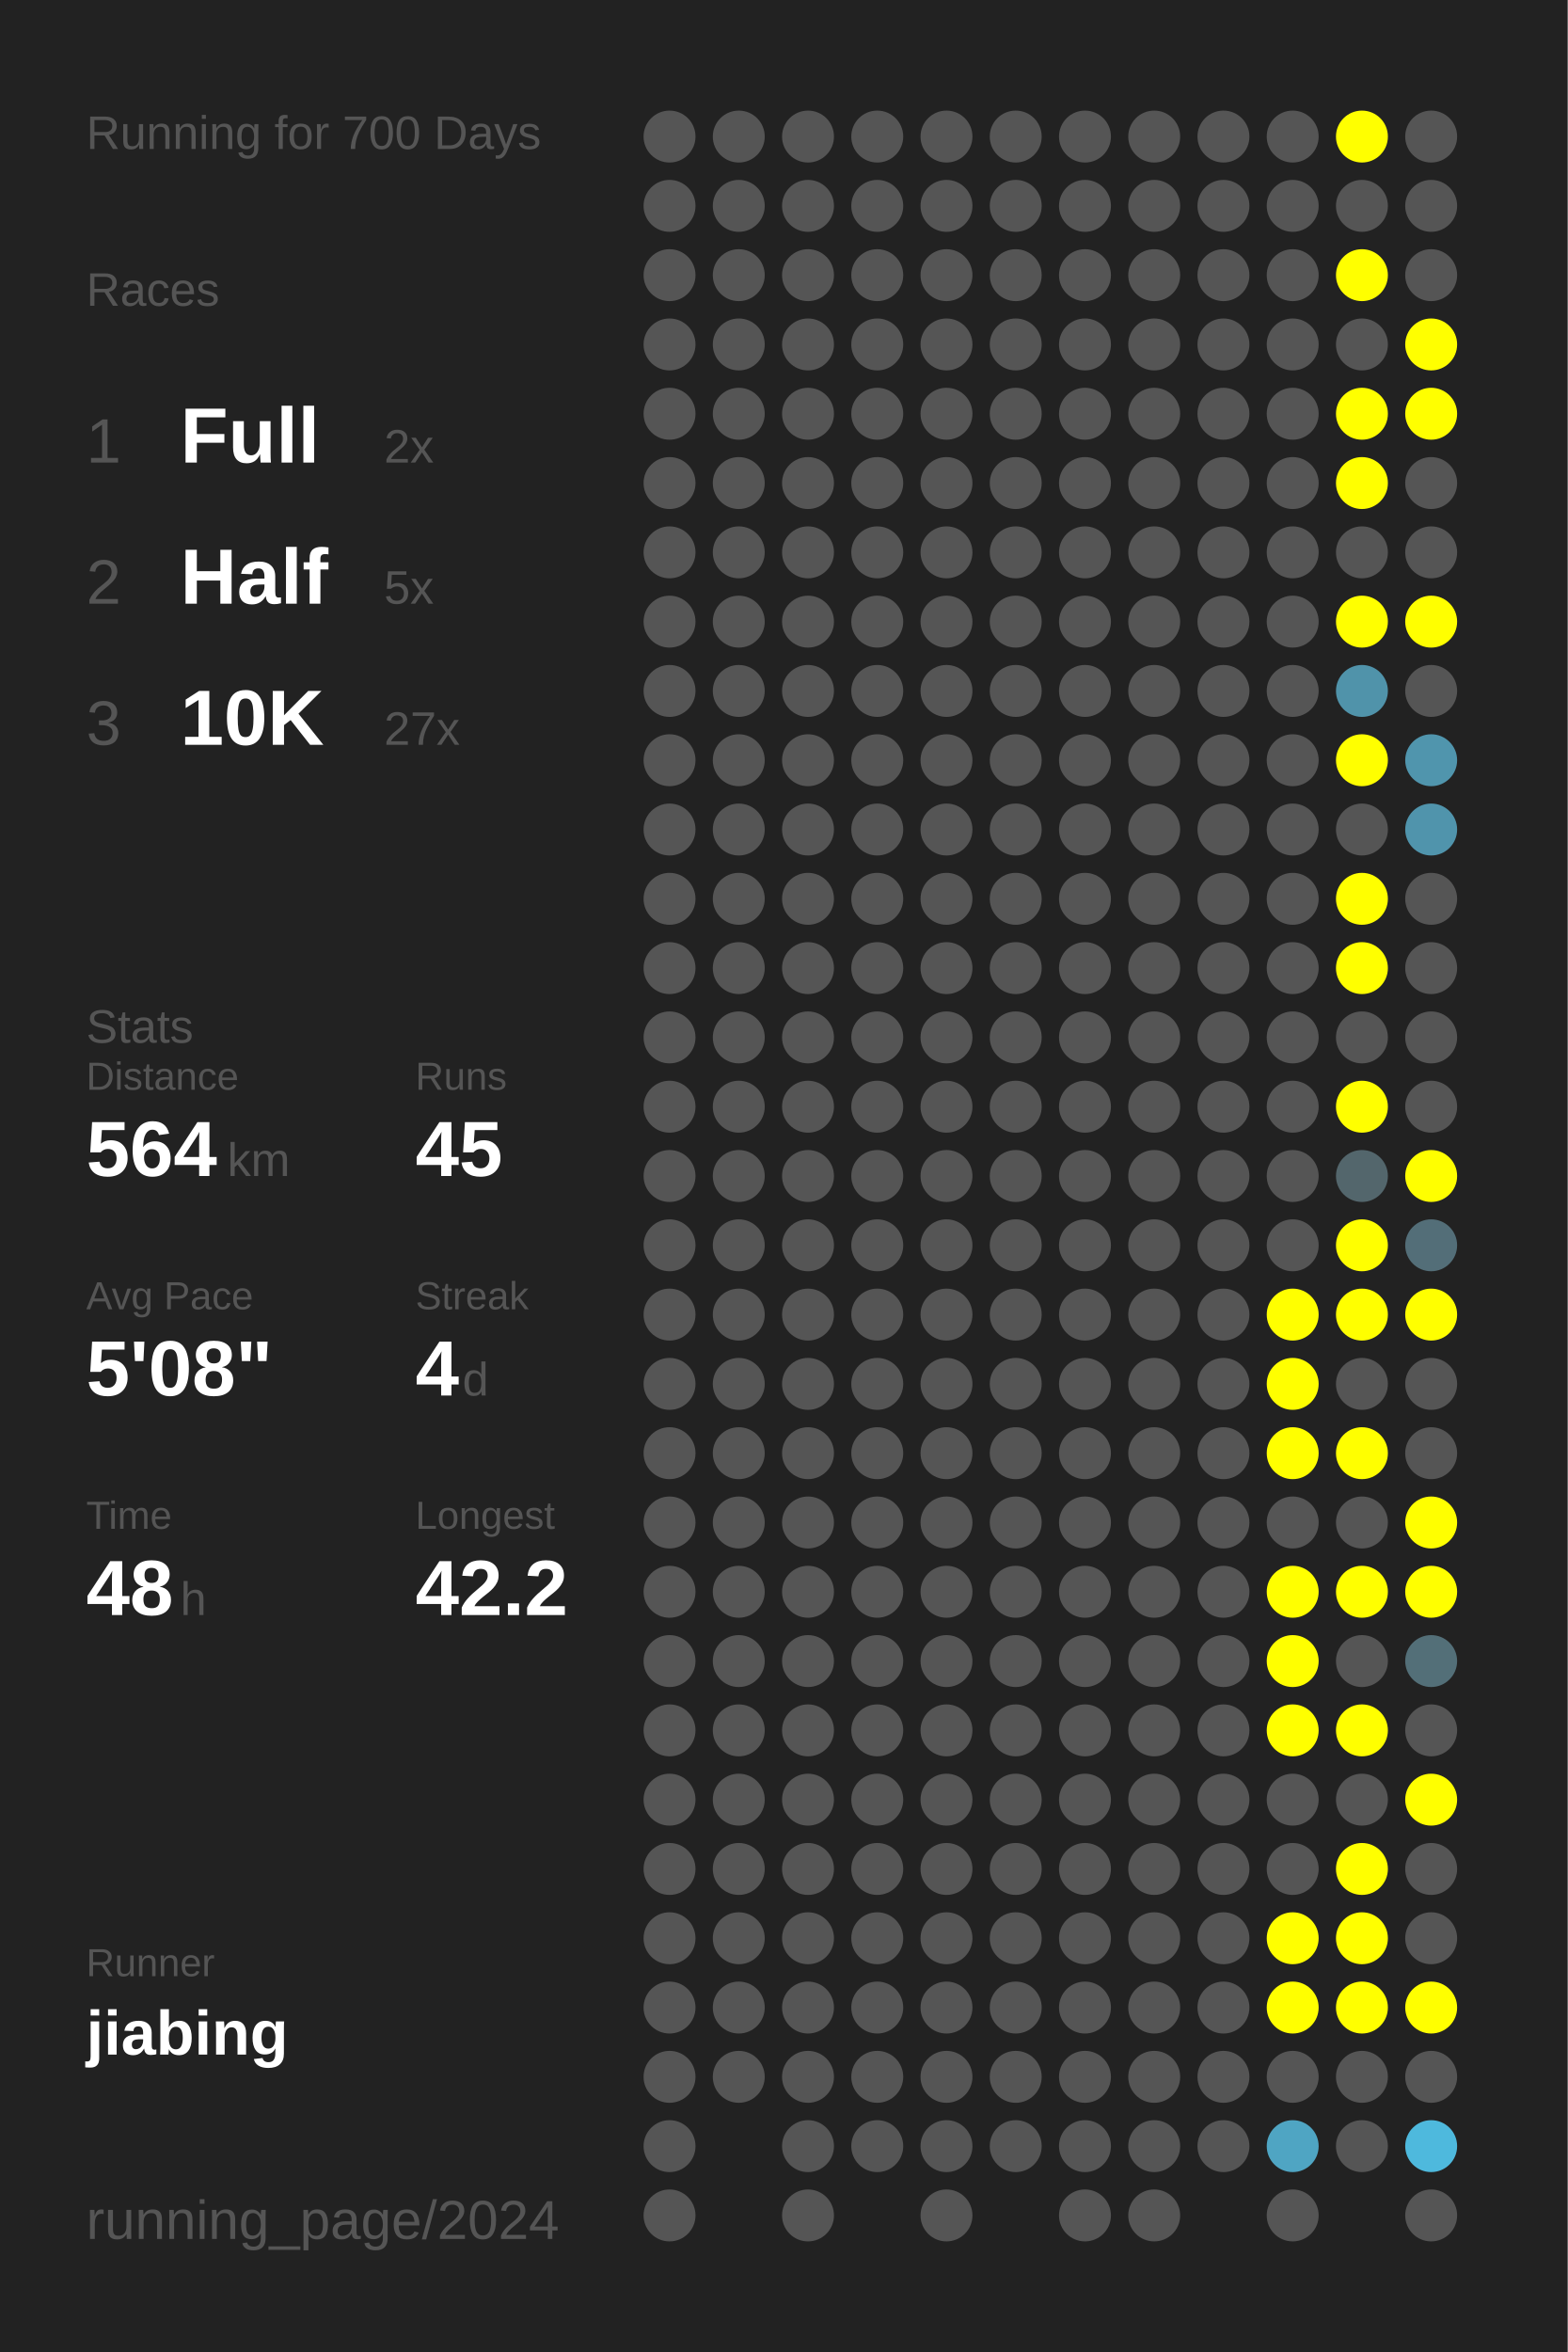
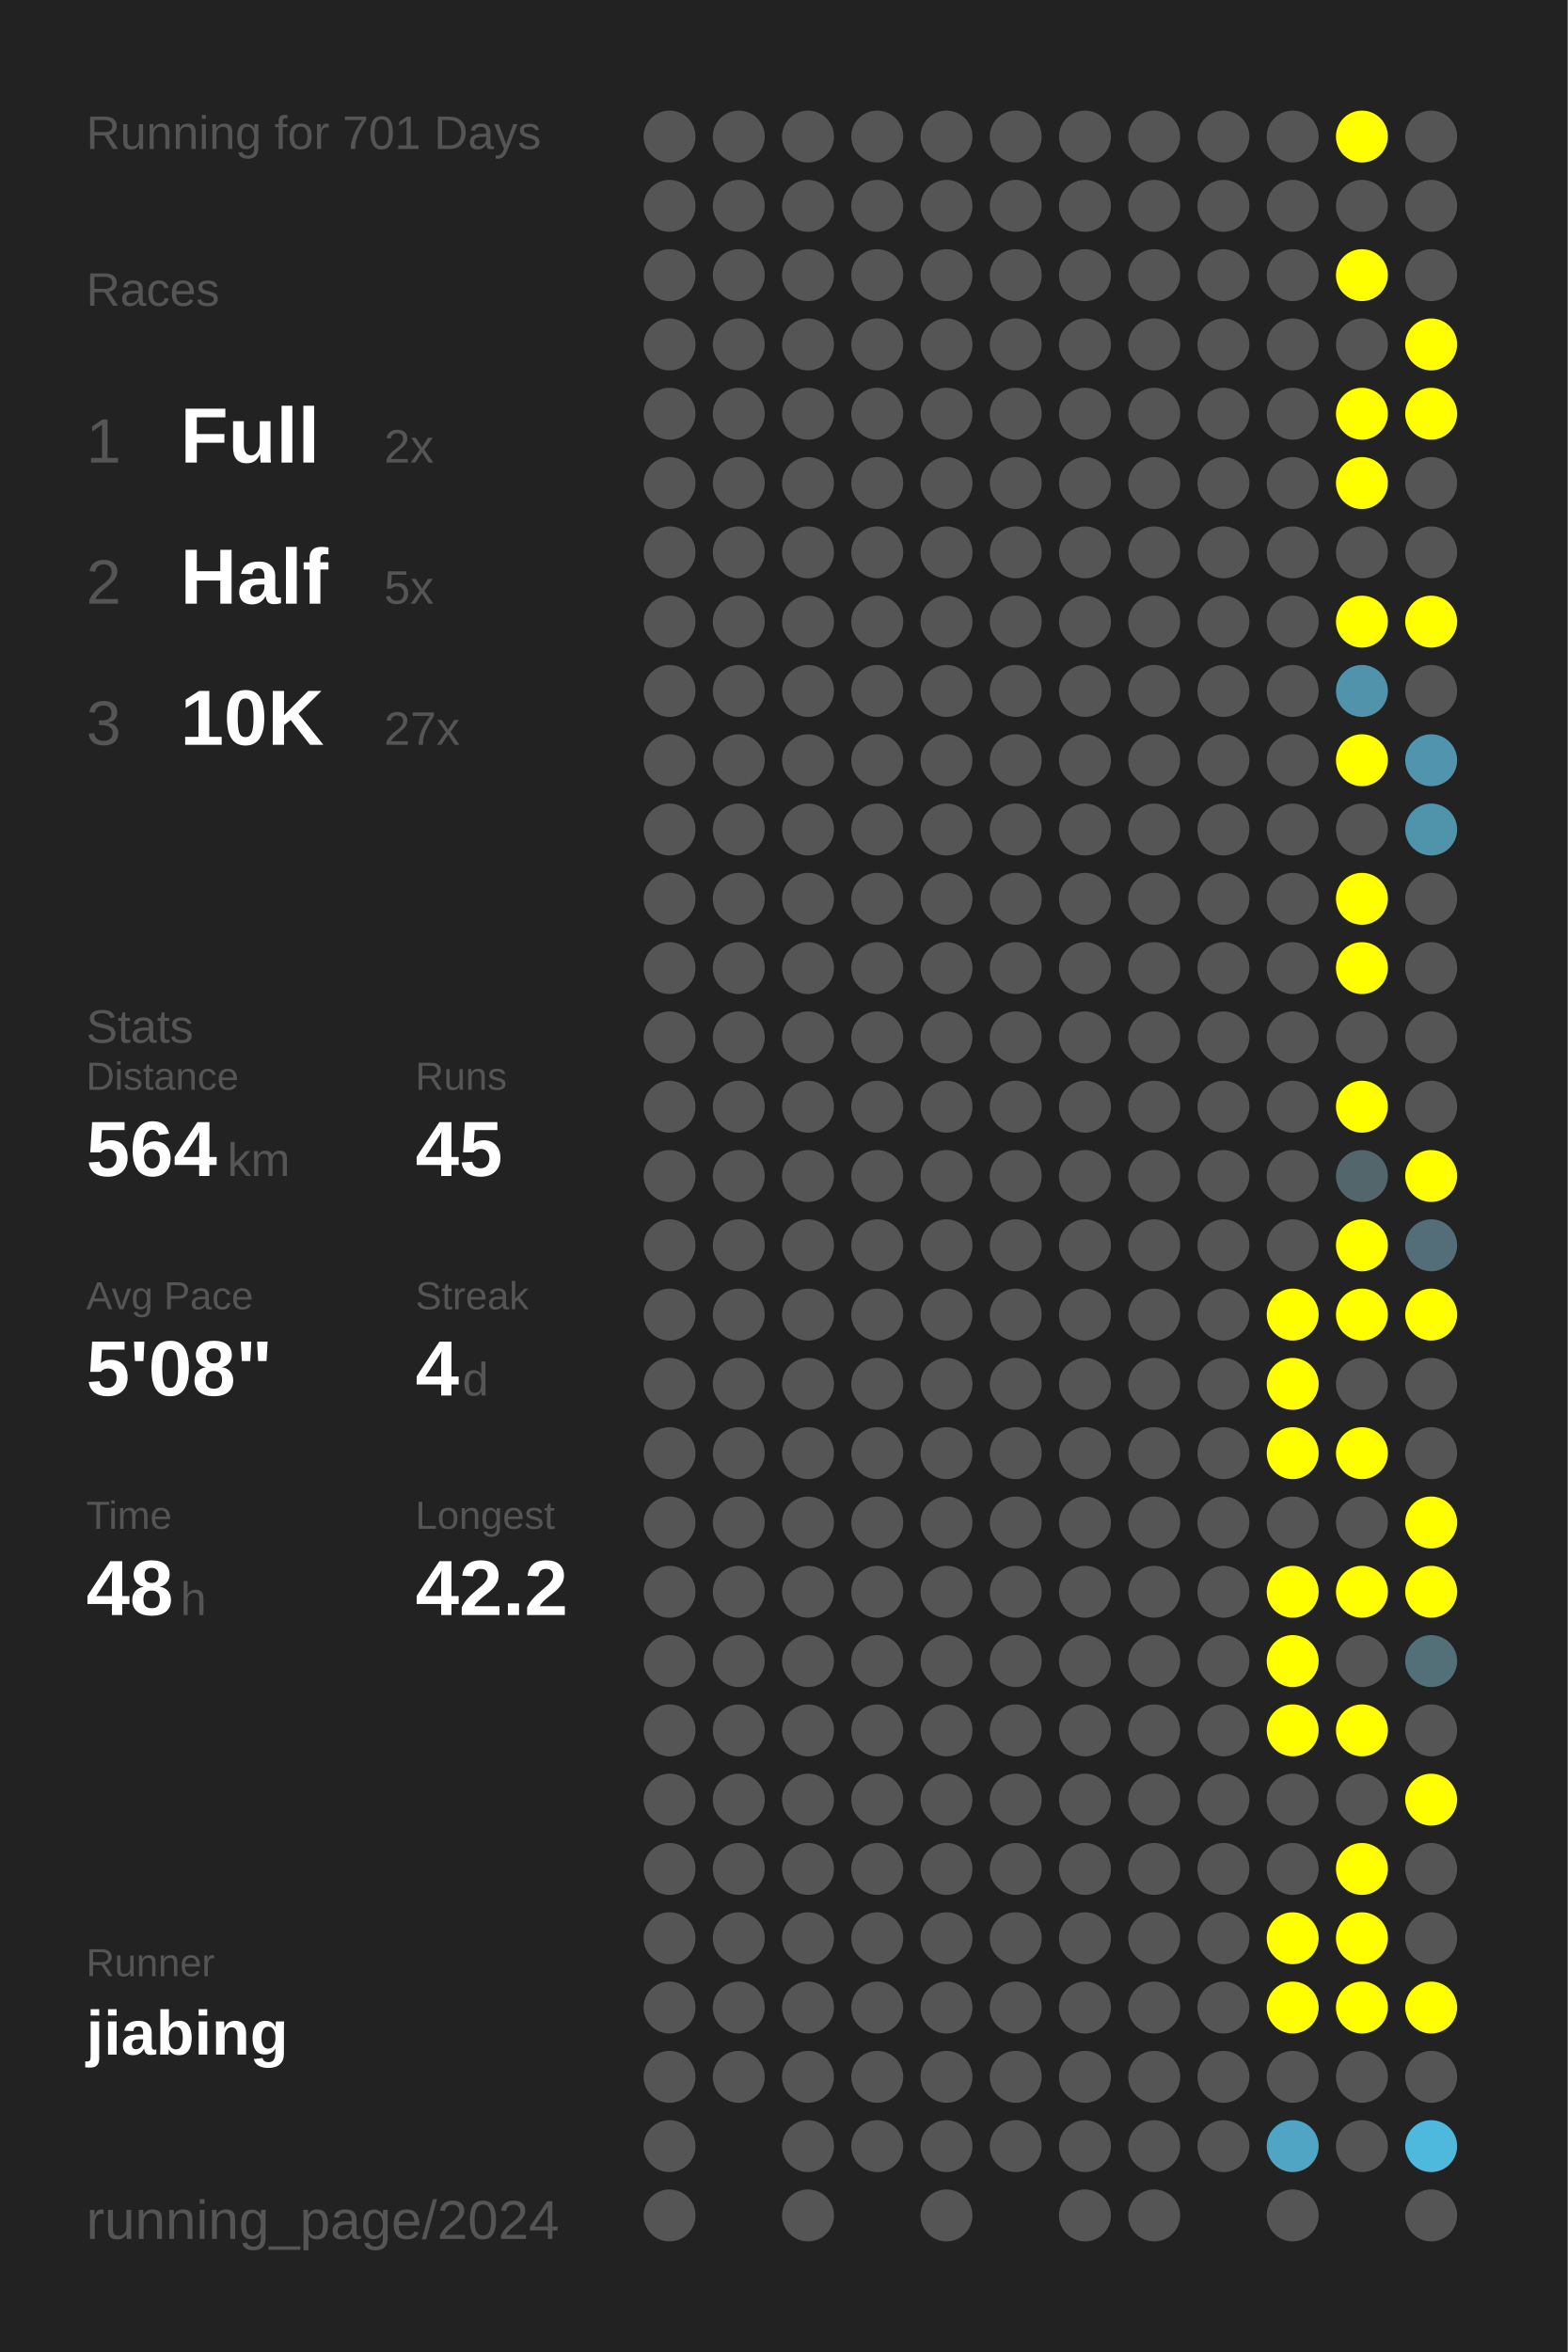
<svg xmlns="http://www.w3.org/2000/svg" baseProfile="full" height="300mm" version="1.1" viewBox="0,0,200,300" width="200mm">
  <defs />
  <rect fill="#222222" height="300" width="200" x="0" y="0" />
-   <text fill="#555555" style="font-size:6px; font-family:Arial;" x="11" y="19">Running for 700 Days</text>
+   <text fill="#555555" style="font-size:6px; font-family:Arial;" x="11" y="19">Running for 701 Days</text>
  <text fill="#555555" style="font-size:6px; font-family:Arial;" x="11" y="39">Races</text>
  <text fill="#555555" style="font-size:8px; font-family:Arial;" x="11" y="59">1</text>
  <text fill="#FFFFFF" style="font-size:10px; font-family:Arial; font-weight:bold;" x="23" y="59">Full</text>
  <text fill="#555555" style="font-size:6px; font-family:Arial;" x="49" y="59">2x</text>
  <text fill="#555555" style="font-size:8px; font-family:Arial;" x="11" y="77">2</text>
  <text fill="#FFFFFF" style="font-size:10px; font-family:Arial; font-weight:bold;" x="23" y="77">Half</text>
  <text fill="#555555" style="font-size:6px; font-family:Arial;" x="49" y="77">5x</text>
  <text fill="#555555" style="font-size:8px; font-family:Arial;" x="11" y="95">3</text>
  <text fill="#FFFFFF" style="font-size:10px; font-family:Arial; font-weight:bold;" x="23" y="95">10K</text>
  <text fill="#555555" style="font-size:6px; font-family:Arial;" x="49" y="95">27x</text>
  <text fill="#555555" style="font-size:6px; font-family:Arial;" x="11" y="133">Stats</text>
  <text fill="#555555" style="font-size:5px; font-family:Arial;" x="11" y="139">Distance</text>
  <text fill="#FFFFFF" style="font-size:10px; font-family:Arial; font-weight:bold;" x="11" y="150">564</text>
  <text fill="#555555" style="font-size:6px; font-family:Arial;" x="29" y="150">km</text>
  <text fill="#555555" style="font-size:5px; font-family:Arial;" x="53" y="139">Runs</text>
  <text fill="#FFFFFF" style="font-size:10px; font-family:Arial; font-weight:bold;" x="53" y="150">45</text>
  <text fill="#555555" style="font-size:5px; font-family:Arial;" x="11" y="167">Avg Pace</text>
  <text fill="#FFFFFF" style="font-size:10px; font-family:Arial; font-weight:bold;" x="11" y="178">5'08"</text>
  <text fill="#555555" style="font-size:5px; font-family:Arial;" x="53" y="167">Streak</text>
  <text fill="#FFFFFF" style="font-size:10px; font-family:Arial; font-weight:bold;" x="53" y="178">4</text>
  <text fill="#555555" style="font-size:6px; font-family:Arial;" x="59" y="178">d</text>
  <text fill="#555555" style="font-size:5px; font-family:Arial;" x="11" y="195">Time</text>
  <text fill="#FFFFFF" style="font-size:10px; font-family:Arial; font-weight:bold;" x="11" y="206">48</text>
  <text fill="#555555" style="font-size:6px; font-family:Arial;" x="23" y="206">h</text>
  <text fill="#555555" style="font-size:5px; font-family:Arial;" x="53" y="195">Longest</text>
  <text fill="#FFFFFF" style="font-size:10px; font-family:Arial; font-weight:bold;" x="53" y="206">42.2</text>
  <text fill="#555555" style="font-size:5px; font-family:Arial;" x="11" y="252.065">Runner</text>
  <text fill="#FFFFFF" style="font-size:8px; font-family:Arial; font-weight:bold;" x="11" y="262.065">jiabing</text>
  <text fill="#555555" style="font-size:7px; font-family:Arial;" x="11" y="285.581">running_page/2024</text>
  <circle cx="85.417" cy="17.419" fill="#555555" r="3.312" />
  <circle cx="85.417" cy="26.258" fill="#555555" r="3.312" />
  <circle cx="85.417" cy="35.097" fill="#555555" r="3.312" />
  <circle cx="85.417" cy="43.935" fill="#555555" r="3.312" />
  <circle cx="85.417" cy="52.774" fill="#555555" r="3.312" />
  <circle cx="85.417" cy="61.613" fill="#555555" r="3.312" />
  <circle cx="85.417" cy="70.452" fill="#555555" r="3.312" />
  <circle cx="85.417" cy="79.29" fill="#555555" r="3.312" />
  <circle cx="85.417" cy="88.129" fill="#555555" r="3.312" />
  <circle cx="85.417" cy="96.968" fill="#555555" r="3.312" />
  <circle cx="85.417" cy="105.806" fill="#555555" r="3.312" />
  <circle cx="85.417" cy="114.645" fill="#555555" r="3.312" />
  <circle cx="85.417" cy="123.484" fill="#555555" r="3.312" />
  <circle cx="85.417" cy="132.323" fill="#555555" r="3.312" />
  <circle cx="85.417" cy="141.161" fill="#555555" r="3.312" />
  <circle cx="85.417" cy="150" fill="#555555" r="3.312" />
  <circle cx="85.417" cy="158.839" fill="#555555" r="3.312" />
  <circle cx="85.417" cy="167.677" fill="#555555" r="3.312" />
  <circle cx="85.417" cy="176.516" fill="#555555" r="3.312" />
  <circle cx="85.417" cy="185.355" fill="#555555" r="3.312" />
  <circle cx="85.417" cy="194.194" fill="#555555" r="3.312" />
  <circle cx="85.417" cy="203.032" fill="#555555" r="3.312" />
  <circle cx="85.417" cy="211.871" fill="#555555" r="3.312" />
  <circle cx="85.417" cy="220.71" fill="#555555" r="3.312" />
  <circle cx="85.417" cy="229.548" fill="#555555" r="3.312" />
  <circle cx="85.417" cy="238.387" fill="#555555" r="3.312" />
  <circle cx="85.417" cy="247.226" fill="#555555" r="3.312" />
  <circle cx="85.417" cy="256.065" fill="#555555" r="3.312" />
  <circle cx="85.417" cy="264.903" fill="#555555" r="3.312" />
  <circle cx="85.417" cy="273.742" fill="#555555" r="3.312" />
  <circle cx="85.417" cy="282.581" fill="#555555" r="3.312" />
  <circle cx="94.25" cy="17.419" fill="#555555" r="3.312" />
  <circle cx="94.25" cy="26.258" fill="#555555" r="3.312" />
  <circle cx="94.25" cy="35.097" fill="#555555" r="3.312" />
  <circle cx="94.25" cy="43.935" fill="#555555" r="3.312" />
  <circle cx="94.25" cy="52.774" fill="#555555" r="3.312" />
  <circle cx="94.25" cy="61.613" fill="#555555" r="3.312" />
  <circle cx="94.25" cy="70.452" fill="#555555" r="3.312" />
  <circle cx="94.25" cy="79.29" fill="#555555" r="3.312" />
  <circle cx="94.25" cy="88.129" fill="#555555" r="3.312" />
  <circle cx="94.25" cy="96.968" fill="#555555" r="3.312" />
  <circle cx="94.25" cy="105.806" fill="#555555" r="3.312" />
  <circle cx="94.25" cy="114.645" fill="#555555" r="3.312" />
  <circle cx="94.25" cy="123.484" fill="#555555" r="3.312" />
  <circle cx="94.25" cy="132.323" fill="#555555" r="3.312" />
  <circle cx="94.25" cy="141.161" fill="#555555" r="3.312" />
  <circle cx="94.25" cy="150" fill="#555555" r="3.312" />
  <circle cx="94.25" cy="158.839" fill="#555555" r="3.312" />
  <circle cx="94.25" cy="167.677" fill="#555555" r="3.312" />
  <circle cx="94.25" cy="176.516" fill="#555555" r="3.312" />
  <circle cx="94.25" cy="185.355" fill="#555555" r="3.312" />
  <circle cx="94.25" cy="194.194" fill="#555555" r="3.312" />
  <circle cx="94.25" cy="203.032" fill="#555555" r="3.312" />
  <circle cx="94.25" cy="211.871" fill="#555555" r="3.312" />
  <circle cx="94.25" cy="220.71" fill="#555555" r="3.312" />
  <circle cx="94.25" cy="229.548" fill="#555555" r="3.312" />
  <circle cx="94.25" cy="238.387" fill="#555555" r="3.312" />
  <circle cx="94.25" cy="247.226" fill="#555555" r="3.312" />
  <circle cx="94.25" cy="256.065" fill="#555555" r="3.312" />
  <circle cx="94.25" cy="264.903" fill="#555555" r="3.312" />
  <circle cx="103.083" cy="17.419" fill="#555555" r="3.312" />
  <circle cx="103.083" cy="26.258" fill="#555555" r="3.312" />
  <circle cx="103.083" cy="35.097" fill="#555555" r="3.312" />
  <circle cx="103.083" cy="43.935" fill="#555555" r="3.312" />
  <circle cx="103.083" cy="52.774" fill="#555555" r="3.312" />
  <circle cx="103.083" cy="61.613" fill="#555555" r="3.312" />
  <circle cx="103.083" cy="70.452" fill="#555555" r="3.312" />
  <circle cx="103.083" cy="79.29" fill="#555555" r="3.312" />
  <circle cx="103.083" cy="88.129" fill="#555555" r="3.312" />
  <circle cx="103.083" cy="96.968" fill="#555555" r="3.312" />
  <circle cx="103.083" cy="105.806" fill="#555555" r="3.312" />
  <circle cx="103.083" cy="114.645" fill="#555555" r="3.312" />
  <circle cx="103.083" cy="123.484" fill="#555555" r="3.312" />
  <circle cx="103.083" cy="132.323" fill="#555555" r="3.312" />
  <circle cx="103.083" cy="141.161" fill="#555555" r="3.312" />
  <circle cx="103.083" cy="150" fill="#555555" r="3.312" />
  <circle cx="103.083" cy="158.839" fill="#555555" r="3.312" />
  <circle cx="103.083" cy="167.677" fill="#555555" r="3.312" />
  <circle cx="103.083" cy="176.516" fill="#555555" r="3.312" />
  <circle cx="103.083" cy="185.355" fill="#555555" r="3.312" />
  <circle cx="103.083" cy="194.194" fill="#555555" r="3.312" />
  <circle cx="103.083" cy="203.032" fill="#555555" r="3.312" />
  <circle cx="103.083" cy="211.871" fill="#555555" r="3.312" />
  <circle cx="103.083" cy="220.71" fill="#555555" r="3.312" />
  <circle cx="103.083" cy="229.548" fill="#555555" r="3.312" />
  <circle cx="103.083" cy="238.387" fill="#555555" r="3.312" />
  <circle cx="103.083" cy="247.226" fill="#555555" r="3.312" />
  <circle cx="103.083" cy="256.065" fill="#555555" r="3.312" />
  <circle cx="103.083" cy="264.903" fill="#555555" r="3.312" />
  <circle cx="103.083" cy="273.742" fill="#555555" r="3.312" />
  <circle cx="103.083" cy="282.581" fill="#555555" r="3.312" />
  <circle cx="111.917" cy="17.419" fill="#555555" r="3.312" />
  <circle cx="111.917" cy="26.258" fill="#555555" r="3.312" />
  <circle cx="111.917" cy="35.097" fill="#555555" r="3.312" />
  <circle cx="111.917" cy="43.935" fill="#555555" r="3.312" />
  <circle cx="111.917" cy="52.774" fill="#555555" r="3.312" />
  <circle cx="111.917" cy="61.613" fill="#555555" r="3.312" />
  <circle cx="111.917" cy="70.452" fill="#555555" r="3.312" />
  <circle cx="111.917" cy="79.29" fill="#555555" r="3.312" />
  <circle cx="111.917" cy="88.129" fill="#555555" r="3.312" />
  <circle cx="111.917" cy="96.968" fill="#555555" r="3.312" />
  <circle cx="111.917" cy="105.806" fill="#555555" r="3.312" />
  <circle cx="111.917" cy="114.645" fill="#555555" r="3.312" />
  <circle cx="111.917" cy="123.484" fill="#555555" r="3.312" />
  <circle cx="111.917" cy="132.323" fill="#555555" r="3.312" />
  <circle cx="111.917" cy="141.161" fill="#555555" r="3.312" />
  <circle cx="111.917" cy="150" fill="#555555" r="3.312" />
  <circle cx="111.917" cy="158.839" fill="#555555" r="3.312" />
  <circle cx="111.917" cy="167.677" fill="#555555" r="3.312" />
  <circle cx="111.917" cy="176.516" fill="#555555" r="3.312" />
  <circle cx="111.917" cy="185.355" fill="#555555" r="3.312" />
  <circle cx="111.917" cy="194.194" fill="#555555" r="3.312" />
  <circle cx="111.917" cy="203.032" fill="#555555" r="3.312" />
  <circle cx="111.917" cy="211.871" fill="#555555" r="3.312" />
  <circle cx="111.917" cy="220.71" fill="#555555" r="3.312" />
  <circle cx="111.917" cy="229.548" fill="#555555" r="3.312" />
  <circle cx="111.917" cy="238.387" fill="#555555" r="3.312" />
  <circle cx="111.917" cy="247.226" fill="#555555" r="3.312" />
  <circle cx="111.917" cy="256.065" fill="#555555" r="3.312" />
  <circle cx="111.917" cy="264.903" fill="#555555" r="3.312" />
  <circle cx="111.917" cy="273.742" fill="#555555" r="3.312" />
  <circle cx="120.75" cy="17.419" fill="#555555" r="3.312" />
  <circle cx="120.75" cy="26.258" fill="#555555" r="3.312" />
  <circle cx="120.75" cy="35.097" fill="#555555" r="3.312" />
  <circle cx="120.75" cy="43.935" fill="#555555" r="3.312" />
  <circle cx="120.75" cy="52.774" fill="#555555" r="3.312" />
  <circle cx="120.75" cy="61.613" fill="#555555" r="3.312" />
  <circle cx="120.75" cy="70.452" fill="#555555" r="3.312" />
  <circle cx="120.75" cy="79.29" fill="#555555" r="3.312" />
  <circle cx="120.75" cy="88.129" fill="#555555" r="3.312" />
  <circle cx="120.75" cy="96.968" fill="#555555" r="3.312" />
  <circle cx="120.75" cy="105.806" fill="#555555" r="3.312" />
  <circle cx="120.75" cy="114.645" fill="#555555" r="3.312" />
  <circle cx="120.75" cy="123.484" fill="#555555" r="3.312" />
  <circle cx="120.75" cy="132.323" fill="#555555" r="3.312" />
  <circle cx="120.75" cy="141.161" fill="#555555" r="3.312" />
  <circle cx="120.75" cy="150" fill="#555555" r="3.312" />
  <circle cx="120.75" cy="158.839" fill="#555555" r="3.312" />
  <circle cx="120.75" cy="167.677" fill="#555555" r="3.312" />
  <circle cx="120.75" cy="176.516" fill="#555555" r="3.312" />
  <circle cx="120.75" cy="185.355" fill="#555555" r="3.312" />
  <circle cx="120.75" cy="194.194" fill="#555555" r="3.312" />
  <circle cx="120.75" cy="203.032" fill="#555555" r="3.312" />
  <circle cx="120.75" cy="211.871" fill="#555555" r="3.312" />
  <circle cx="120.75" cy="220.71" fill="#555555" r="3.312" />
  <circle cx="120.75" cy="229.548" fill="#555555" r="3.312" />
  <circle cx="120.75" cy="238.387" fill="#555555" r="3.312" />
  <circle cx="120.75" cy="247.226" fill="#555555" r="3.312" />
  <circle cx="120.75" cy="256.065" fill="#555555" r="3.312" />
  <circle cx="120.75" cy="264.903" fill="#555555" r="3.312" />
  <circle cx="120.75" cy="273.742" fill="#555555" r="3.312" />
  <circle cx="120.75" cy="282.581" fill="#555555" r="3.312" />
  <circle cx="129.583" cy="17.419" fill="#555555" r="3.312" />
  <circle cx="129.583" cy="26.258" fill="#555555" r="3.312" />
  <circle cx="129.583" cy="35.097" fill="#555555" r="3.312" />
  <circle cx="129.583" cy="43.935" fill="#555555" r="3.312" />
  <circle cx="129.583" cy="52.774" fill="#555555" r="3.312" />
  <circle cx="129.583" cy="61.613" fill="#555555" r="3.312" />
  <circle cx="129.583" cy="70.452" fill="#555555" r="3.312" />
  <circle cx="129.583" cy="79.29" fill="#555555" r="3.312" />
  <circle cx="129.583" cy="88.129" fill="#555555" r="3.312" />
  <circle cx="129.583" cy="96.968" fill="#555555" r="3.312" />
  <circle cx="129.583" cy="105.806" fill="#555555" r="3.312" />
  <circle cx="129.583" cy="114.645" fill="#555555" r="3.312" />
  <circle cx="129.583" cy="123.484" fill="#555555" r="3.312" />
  <circle cx="129.583" cy="132.323" fill="#555555" r="3.312" />
  <circle cx="129.583" cy="141.161" fill="#555555" r="3.312" />
  <circle cx="129.583" cy="150" fill="#555555" r="3.312" />
  <circle cx="129.583" cy="158.839" fill="#555555" r="3.312" />
  <circle cx="129.583" cy="167.677" fill="#555555" r="3.312" />
  <circle cx="129.583" cy="176.516" fill="#555555" r="3.312" />
  <circle cx="129.583" cy="185.355" fill="#555555" r="3.312" />
  <circle cx="129.583" cy="194.194" fill="#555555" r="3.312" />
  <circle cx="129.583" cy="203.032" fill="#555555" r="3.312" />
  <circle cx="129.583" cy="211.871" fill="#555555" r="3.312" />
  <circle cx="129.583" cy="220.71" fill="#555555" r="3.312" />
  <circle cx="129.583" cy="229.548" fill="#555555" r="3.312" />
  <circle cx="129.583" cy="238.387" fill="#555555" r="3.312" />
  <circle cx="129.583" cy="247.226" fill="#555555" r="3.312" />
  <circle cx="129.583" cy="256.065" fill="#555555" r="3.312" />
  <circle cx="129.583" cy="264.903" fill="#555555" r="3.312" />
  <circle cx="129.583" cy="273.742" fill="#555555" r="3.312" />
  <circle cx="138.417" cy="17.419" fill="#555555" r="3.312" />
  <circle cx="138.417" cy="26.258" fill="#555555" r="3.312" />
  <circle cx="138.417" cy="35.097" fill="#555555" r="3.312" />
  <circle cx="138.417" cy="43.935" fill="#555555" r="3.312" />
  <circle cx="138.417" cy="52.774" fill="#555555" r="3.312" />
  <circle cx="138.417" cy="61.613" fill="#555555" r="3.312" />
  <circle cx="138.417" cy="70.452" fill="#555555" r="3.312" />
  <circle cx="138.417" cy="79.29" fill="#555555" r="3.312" />
  <circle cx="138.417" cy="88.129" fill="#555555" r="3.312" />
  <circle cx="138.417" cy="96.968" fill="#555555" r="3.312" />
  <circle cx="138.417" cy="105.806" fill="#555555" r="3.312" />
  <circle cx="138.417" cy="114.645" fill="#555555" r="3.312" />
  <circle cx="138.417" cy="123.484" fill="#555555" r="3.312" />
  <circle cx="138.417" cy="132.323" fill="#555555" r="3.312" />
  <circle cx="138.417" cy="141.161" fill="#555555" r="3.312" />
  <circle cx="138.417" cy="150" fill="#555555" r="3.312" />
  <circle cx="138.417" cy="158.839" fill="#555555" r="3.312" />
  <circle cx="138.417" cy="167.677" fill="#555555" r="3.312" />
  <circle cx="138.417" cy="176.516" fill="#555555" r="3.312" />
  <circle cx="138.417" cy="185.355" fill="#555555" r="3.312" />
  <circle cx="138.417" cy="194.194" fill="#555555" r="3.312" />
  <circle cx="138.417" cy="203.032" fill="#555555" r="3.312" />
  <circle cx="138.417" cy="211.871" fill="#555555" r="3.312" />
  <circle cx="138.417" cy="220.71" fill="#555555" r="3.312" />
  <circle cx="138.417" cy="229.548" fill="#555555" r="3.312" />
  <circle cx="138.417" cy="238.387" fill="#555555" r="3.312" />
  <circle cx="138.417" cy="247.226" fill="#555555" r="3.312" />
  <circle cx="138.417" cy="256.065" fill="#555555" r="3.312" />
  <circle cx="138.417" cy="264.903" fill="#555555" r="3.312" />
  <circle cx="138.417" cy="273.742" fill="#555555" r="3.312" />
  <circle cx="138.417" cy="282.581" fill="#555555" r="3.312" />
  <circle cx="147.25" cy="17.419" fill="#555555" r="3.312" />
  <circle cx="147.25" cy="26.258" fill="#555555" r="3.312" />
  <circle cx="147.25" cy="35.097" fill="#555555" r="3.312" />
  <circle cx="147.25" cy="43.935" fill="#555555" r="3.312" />
  <circle cx="147.25" cy="52.774" fill="#555555" r="3.312" />
  <circle cx="147.25" cy="61.613" fill="#555555" r="3.312" />
  <circle cx="147.25" cy="70.452" fill="#555555" r="3.312" />
  <circle cx="147.25" cy="79.29" fill="#555555" r="3.312" />
  <circle cx="147.25" cy="88.129" fill="#555555" r="3.312" />
  <circle cx="147.25" cy="96.968" fill="#555555" r="3.312" />
  <circle cx="147.25" cy="105.806" fill="#555555" r="3.312" />
  <circle cx="147.25" cy="114.645" fill="#555555" r="3.312" />
  <circle cx="147.25" cy="123.484" fill="#555555" r="3.312" />
  <circle cx="147.25" cy="132.323" fill="#555555" r="3.312" />
  <circle cx="147.25" cy="141.161" fill="#555555" r="3.312" />
  <circle cx="147.25" cy="150" fill="#555555" r="3.312" />
  <circle cx="147.25" cy="158.839" fill="#555555" r="3.312" />
  <circle cx="147.25" cy="167.677" fill="#555555" r="3.312" />
  <circle cx="147.25" cy="176.516" fill="#555555" r="3.312" />
  <circle cx="147.25" cy="185.355" fill="#555555" r="3.312" />
  <circle cx="147.25" cy="194.194" fill="#555555" r="3.312" />
  <circle cx="147.25" cy="203.032" fill="#555555" r="3.312" />
  <circle cx="147.25" cy="211.871" fill="#555555" r="3.312" />
  <circle cx="147.25" cy="220.71" fill="#555555" r="3.312" />
  <circle cx="147.25" cy="229.548" fill="#555555" r="3.312" />
  <circle cx="147.25" cy="238.387" fill="#555555" r="3.312" />
  <circle cx="147.25" cy="247.226" fill="#555555" r="3.312" />
  <circle cx="147.25" cy="256.065" fill="#555555" r="3.312" />
  <circle cx="147.25" cy="264.903" fill="#555555" r="3.312" />
  <circle cx="147.25" cy="273.742" fill="#555555" r="3.312" />
  <circle cx="147.25" cy="282.581" fill="#555555" r="3.312" />
  <circle cx="156.083" cy="17.419" fill="#555555" r="3.312" />
  <circle cx="156.083" cy="26.258" fill="#555555" r="3.312" />
  <circle cx="156.083" cy="35.097" fill="#555555" r="3.312" />
  <circle cx="156.083" cy="43.935" fill="#555555" r="3.312" />
  <circle cx="156.083" cy="52.774" fill="#555555" r="3.312" />
  <circle cx="156.083" cy="61.613" fill="#555555" r="3.312" />
  <circle cx="156.083" cy="70.452" fill="#555555" r="3.312" />
  <circle cx="156.083" cy="79.29" fill="#555555" r="3.312" />
  <circle cx="156.083" cy="88.129" fill="#555555" r="3.312" />
  <circle cx="156.083" cy="96.968" fill="#555555" r="3.312" />
  <circle cx="156.083" cy="105.806" fill="#555555" r="3.312" />
  <circle cx="156.083" cy="114.645" fill="#555555" r="3.312" />
  <circle cx="156.083" cy="123.484" fill="#555555" r="3.312" />
  <circle cx="156.083" cy="132.323" fill="#555555" r="3.312" />
  <circle cx="156.083" cy="141.161" fill="#555555" r="3.312" />
  <circle cx="156.083" cy="150" fill="#555555" r="3.312" />
  <circle cx="156.083" cy="158.839" fill="#555555" r="3.312" />
  <circle cx="156.083" cy="167.677" fill="#555555" r="3.312" />
  <circle cx="156.083" cy="176.516" fill="#555555" r="3.312" />
  <circle cx="156.083" cy="185.355" fill="#555555" r="3.312" />
  <circle cx="156.083" cy="194.194" fill="#555555" r="3.312" />
  <circle cx="156.083" cy="203.032" fill="#555555" r="3.312" />
  <circle cx="156.083" cy="211.871" fill="#555555" r="3.312" />
  <circle cx="156.083" cy="220.71" fill="#555555" r="3.312" />
  <circle cx="156.083" cy="229.548" fill="#555555" r="3.312" />
  <circle cx="156.083" cy="238.387" fill="#555555" r="3.312" />
  <circle cx="156.083" cy="247.226" fill="#555555" r="3.312" />
  <circle cx="156.083" cy="256.065" fill="#555555" r="3.312" />
  <circle cx="156.083" cy="264.903" fill="#555555" r="3.312" />
  <circle cx="156.083" cy="273.742" fill="#555555" r="3.312" />
  <circle cx="164.917" cy="17.419" fill="#555555" r="3.312" />
  <circle cx="164.917" cy="26.258" fill="#555555" r="3.312" />
  <circle cx="164.917" cy="35.097" fill="#555555" r="3.312" />
  <circle cx="164.917" cy="43.935" fill="#555555" r="3.312" />
  <circle cx="164.917" cy="52.774" fill="#555555" r="3.312" />
  <circle cx="164.917" cy="61.613" fill="#555555" r="3.312" />
  <circle cx="164.917" cy="70.452" fill="#555555" r="3.312" />
  <circle cx="164.917" cy="79.29" fill="#555555" r="3.312" />
  <circle cx="164.917" cy="88.129" fill="#555555" r="3.312" />
  <circle cx="164.917" cy="96.968" fill="#555555" r="3.312" />
  <circle cx="164.917" cy="105.806" fill="#555555" r="3.312" />
  <circle cx="164.917" cy="114.645" fill="#555555" r="3.312" />
  <circle cx="164.917" cy="123.484" fill="#555555" r="3.312" />
  <circle cx="164.917" cy="132.323" fill="#555555" r="3.312" />
  <circle cx="164.917" cy="141.161" fill="#555555" r="3.312" />
  <circle cx="164.917" cy="150" fill="#555555" r="3.312" />
  <circle cx="164.917" cy="158.839" fill="#555555" r="3.312" />
  <circle cx="164.917" cy="167.677" fill="#FFFF00" r="3.312" />
  <circle cx="164.917" cy="176.516" fill="#FFFF00" r="3.312" />
  <circle cx="164.917" cy="185.355" fill="#FFFF00" r="3.312" />
  <circle cx="164.917" cy="194.194" fill="#555555" r="3.312" />
  <circle cx="164.917" cy="203.032" fill="#FFFF00" r="3.312" />
  <circle cx="164.917" cy="211.871" fill="#FFFF00" r="3.312" />
  <circle cx="164.917" cy="220.71" fill="#FFFF00" r="3.312" />
  <circle cx="164.917" cy="229.548" fill="#555555" r="3.312" />
  <circle cx="164.917" cy="238.387" fill="#555555" r="3.312" />
  <circle cx="164.917" cy="247.226" fill="#FFFF00" r="3.312" />
  <circle cx="164.917" cy="256.065" fill="#FFFF00" r="3.312" />
  <circle cx="164.917" cy="264.903" fill="#555555" r="3.312" />
  <circle cx="164.917" cy="273.742" fill="#4fa5c3" r="3.312" />
  <circle cx="164.917" cy="282.581" fill="#555555" r="3.312" />
  <circle cx="173.75" cy="17.419" fill="#FFFF00" r="3.312" />
  <circle cx="173.75" cy="26.258" fill="#555555" r="3.312" />
  <circle cx="173.75" cy="35.097" fill="#FFFF00" r="3.312" />
  <circle cx="173.75" cy="43.935" fill="#555555" r="3.312" />
  <circle cx="173.75" cy="52.774" fill="#FFFF00" r="3.312" />
  <circle cx="173.75" cy="61.613" fill="#FFFF00" r="3.312" />
  <circle cx="173.75" cy="70.452" fill="#555555" r="3.312" />
  <circle cx="173.75" cy="79.29" fill="#FFFF00" r="3.312" />
  <circle cx="173.75" cy="88.129" fill="#5093aa" r="3.312" />
  <circle cx="173.75" cy="96.968" fill="#FFFF00" r="3.312" />
  <circle cx="173.75" cy="105.806" fill="#555555" r="3.312" />
  <circle cx="173.75" cy="114.645" fill="#FFFF00" r="3.312" />
  <circle cx="173.75" cy="123.484" fill="#FFFF00" r="3.312" />
  <circle cx="173.75" cy="132.323" fill="#555555" r="3.312" />
  <circle cx="173.75" cy="141.161" fill="#FFFF00" r="3.312" />
  <circle cx="173.75" cy="150" fill="#53666c" r="3.312" />
  <circle cx="173.75" cy="158.839" fill="#FFFF00" r="3.312" />
  <circle cx="173.75" cy="167.677" fill="#FFFF00" r="3.312" />
  <circle cx="173.75" cy="176.516" fill="#555555" r="3.312" />
  <circle cx="173.75" cy="185.355" fill="#FFFF00" r="3.312" />
  <circle cx="173.75" cy="194.194" fill="#555555" r="3.312" />
  <circle cx="173.75" cy="203.032" fill="#FFFF00" r="3.312" />
  <circle cx="173.75" cy="211.871" fill="#555555" r="3.312" />
  <circle cx="173.75" cy="220.71" fill="#FFFF00" r="3.312" />
  <circle cx="173.75" cy="229.548" fill="#555555" r="3.312" />
  <circle cx="173.75" cy="238.387" fill="#FFFF00" r="3.312" />
  <circle cx="173.75" cy="247.226" fill="#FFFF00" r="3.312" />
  <circle cx="173.75" cy="256.065" fill="#FFFF00" r="3.312" />
  <circle cx="173.75" cy="264.903" fill="#555555" r="3.312" />
  <circle cx="173.75" cy="273.742" fill="#555555" r="3.312" />
  <circle cx="182.583" cy="17.419" fill="#555555" r="3.312" />
  <circle cx="182.583" cy="26.258" fill="#555555" r="3.312" />
  <circle cx="182.583" cy="35.097" fill="#555555" r="3.312" />
  <circle cx="182.583" cy="43.935" fill="#FFFF00" r="3.312" />
  <circle cx="182.583" cy="52.774" fill="#FFFF00" r="3.312" />
  <circle cx="182.583" cy="61.613" fill="#555555" r="3.312" />
  <circle cx="182.583" cy="70.452" fill="#555555" r="3.312" />
  <circle cx="182.583" cy="79.29" fill="#FFFF00" r="3.312" />
  <circle cx="182.583" cy="88.129" fill="#555555" r="3.312" />
  <circle cx="182.583" cy="96.968" fill="#5095ad" r="3.312" />
  <circle cx="182.583" cy="105.806" fill="#5094ac" r="3.312" />
  <circle cx="182.583" cy="114.645" fill="#555555" r="3.312" />
  <circle cx="182.583" cy="123.484" fill="#555555" r="3.312" />
  <circle cx="182.583" cy="132.323" fill="#555555" r="3.312" />
  <circle cx="182.583" cy="141.161" fill="#555555" r="3.312" />
  <circle cx="182.583" cy="150" fill="#FFFF00" r="3.312" />
  <circle cx="182.583" cy="158.839" fill="#536e78" r="3.312" />
  <circle cx="182.583" cy="167.677" fill="#FFFF00" r="3.312" />
  <circle cx="182.583" cy="176.516" fill="#555555" r="3.312" />
  <circle cx="182.583" cy="185.355" fill="#555555" r="3.312" />
  <circle cx="182.583" cy="194.194" fill="#FFFF00" r="3.312" />
  <circle cx="182.583" cy="203.032" fill="#FFFF00" r="3.312" />
  <circle cx="182.583" cy="211.871" fill="#536f78" r="3.312" />
  <circle cx="182.583" cy="220.71" fill="#555555" r="3.312" />
  <circle cx="182.583" cy="229.548" fill="#FFFF00" r="3.312" />
  <circle cx="182.583" cy="238.387" fill="#555555" r="3.312" />
  <circle cx="182.583" cy="247.226" fill="#555555" r="3.312" />
  <circle cx="182.583" cy="256.065" fill="#FFFF00" r="3.312" />
  <circle cx="182.583" cy="264.903" fill="#555555" r="3.312" />
  <circle cx="182.583" cy="273.742" fill="#4eb9dd" r="3.312" />
  <circle cx="182.583" cy="282.581" fill="#555555" r="3.312" />
</svg>
